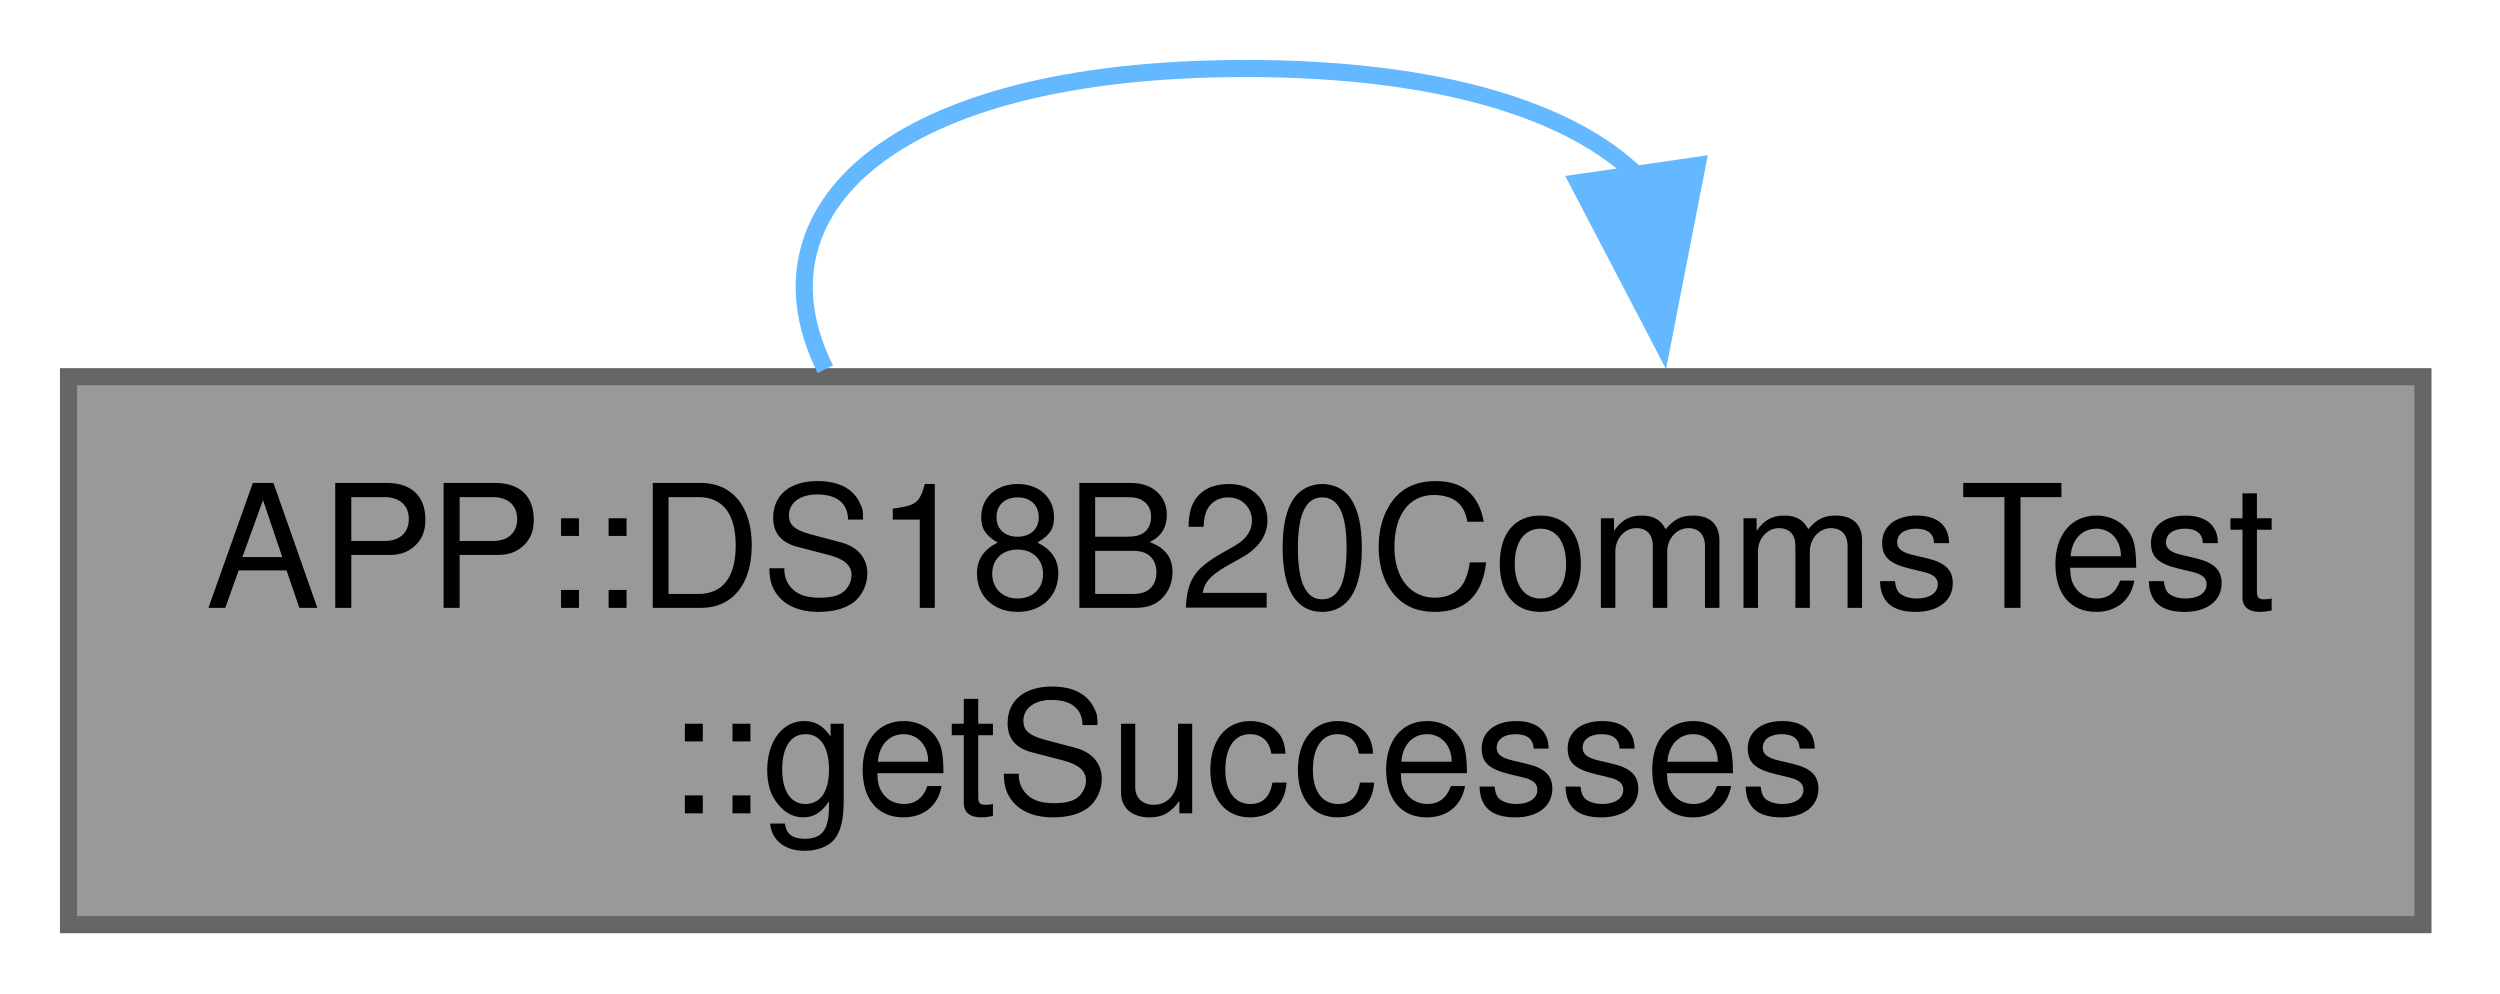
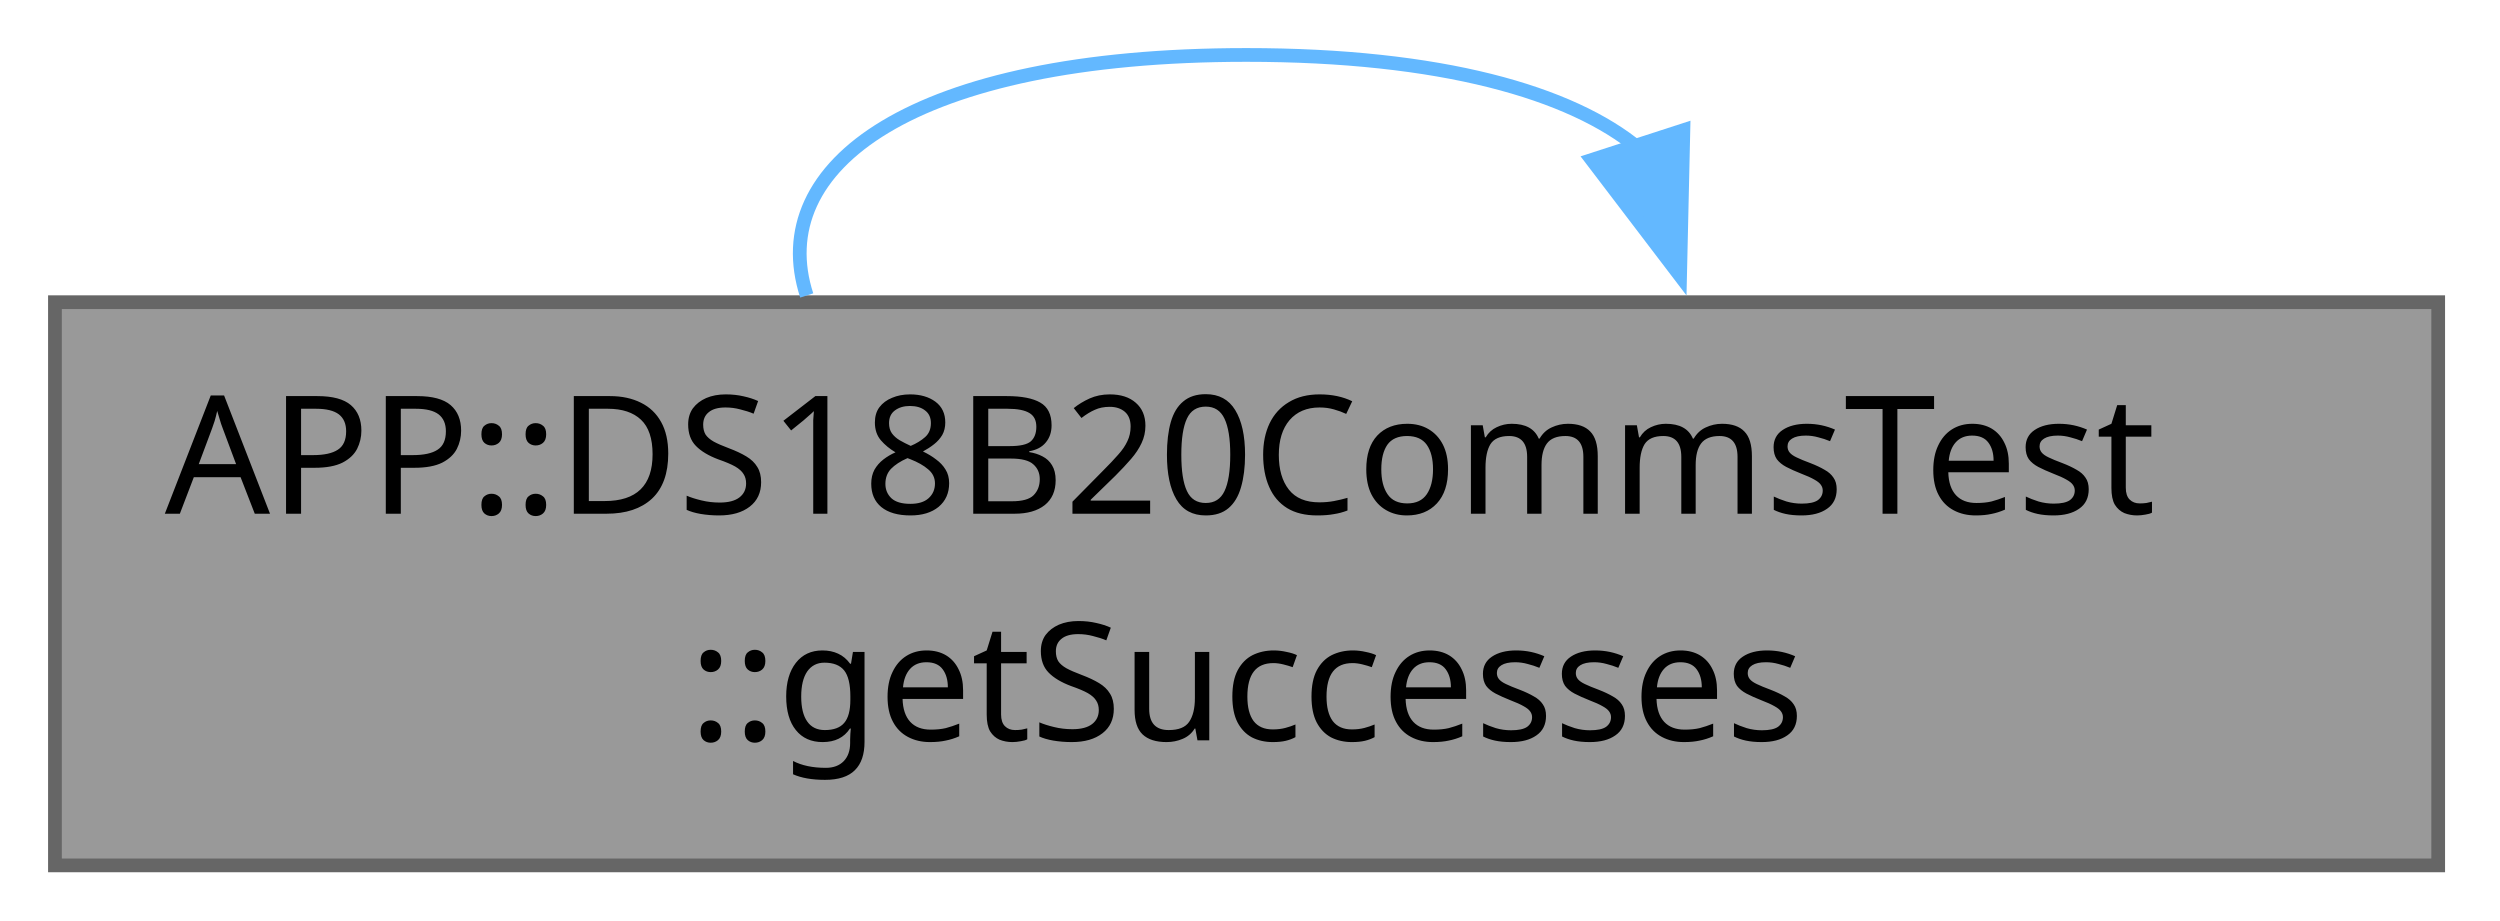
- <svg xmlns="http://www.w3.org/2000/svg" xmlns:xlink="http://www.w3.org/1999/xlink" width="146pt" height="58pt" viewBox="0.00 0.00 146.00 58.00">
-   <g id="graph0" class="graph" transform="scale(1 1) rotate(0) translate(4 54)">
+ <svg xmlns="http://www.w3.org/2000/svg" xmlns:xlink="http://www.w3.org/1999/xlink" width="182pt" height="67pt" viewBox="0.00 0.00 182.00 67.00">
+   <g id="graph0" class="graph" transform="scale(1 1) rotate(0) translate(4 63)">
    <g id="Node000001" class="node">
      <g id="a_Node000001">
        <a xlink:title="Returns the number of attempts that gave a valid, plausible temperature.">
-           <polygon fill="#999999" stroke="#666666" points="137.5,-32 0,-32 0,0 137.5,0 137.5,-32" />
-           <text xml:space="preserve" text-anchor="start" x="8" y="-18.5" font-family="Helvetica,sans-Serif" font-size="10.00">APP::DS18B20CommsTest</text>
-           <text xml:space="preserve" text-anchor="middle" x="68.75" y="-6.5" font-family="Helvetica,sans-Serif" font-size="10.00">::getSuccesses</text>
+           <polygon fill="#999999" stroke="#666666" points="173.5,-41 0,-41 0,0 173.5,0 173.5,-41" />
+           <text xml:space="preserve" text-anchor="start" x="8" y="-25.6" font-family="JetBrains Mono" font-size="12.00">APP::DS18B20CommsTest</text>
+           <text xml:space="preserve" text-anchor="middle" x="86.75" y="-9.1" font-family="JetBrains Mono" font-size="12.00">::getSuccesses</text>
        </a>
      </g>
    </g>
    <g id="edge1_Node000001_Node000001" class="edge">
      <g id="a_edge1_Node000001_Node000001">
        <a xlink:title=" ">
-           <path fill="none" stroke="#63b8ff" d="M44.2,-32.44C39.62,-41.58 47.8,-50 68.75,-50 80.21,-50 87.84,-47.48 91.66,-43.71" />
-           <polygon fill="#63b8ff" stroke="#63b8ff" points="95.11,-44.34 93.08,-33.94 88.18,-43.33 95.11,-44.34" />
+           <path fill="none" stroke="#63b8ff" d="M54.73,-41.49C51.68,-50.88 62.35,-59 86.75,-59 100.86,-59 110.37,-56.29 115.31,-52.18" />
+           <polygon fill="#63b8ff" stroke="#63b8ff" points="118.55,-53.52 118.31,-42.93 111.89,-51.36 118.55,-53.52" />
        </a>
      </g>
    </g>
  </g>
</svg>
